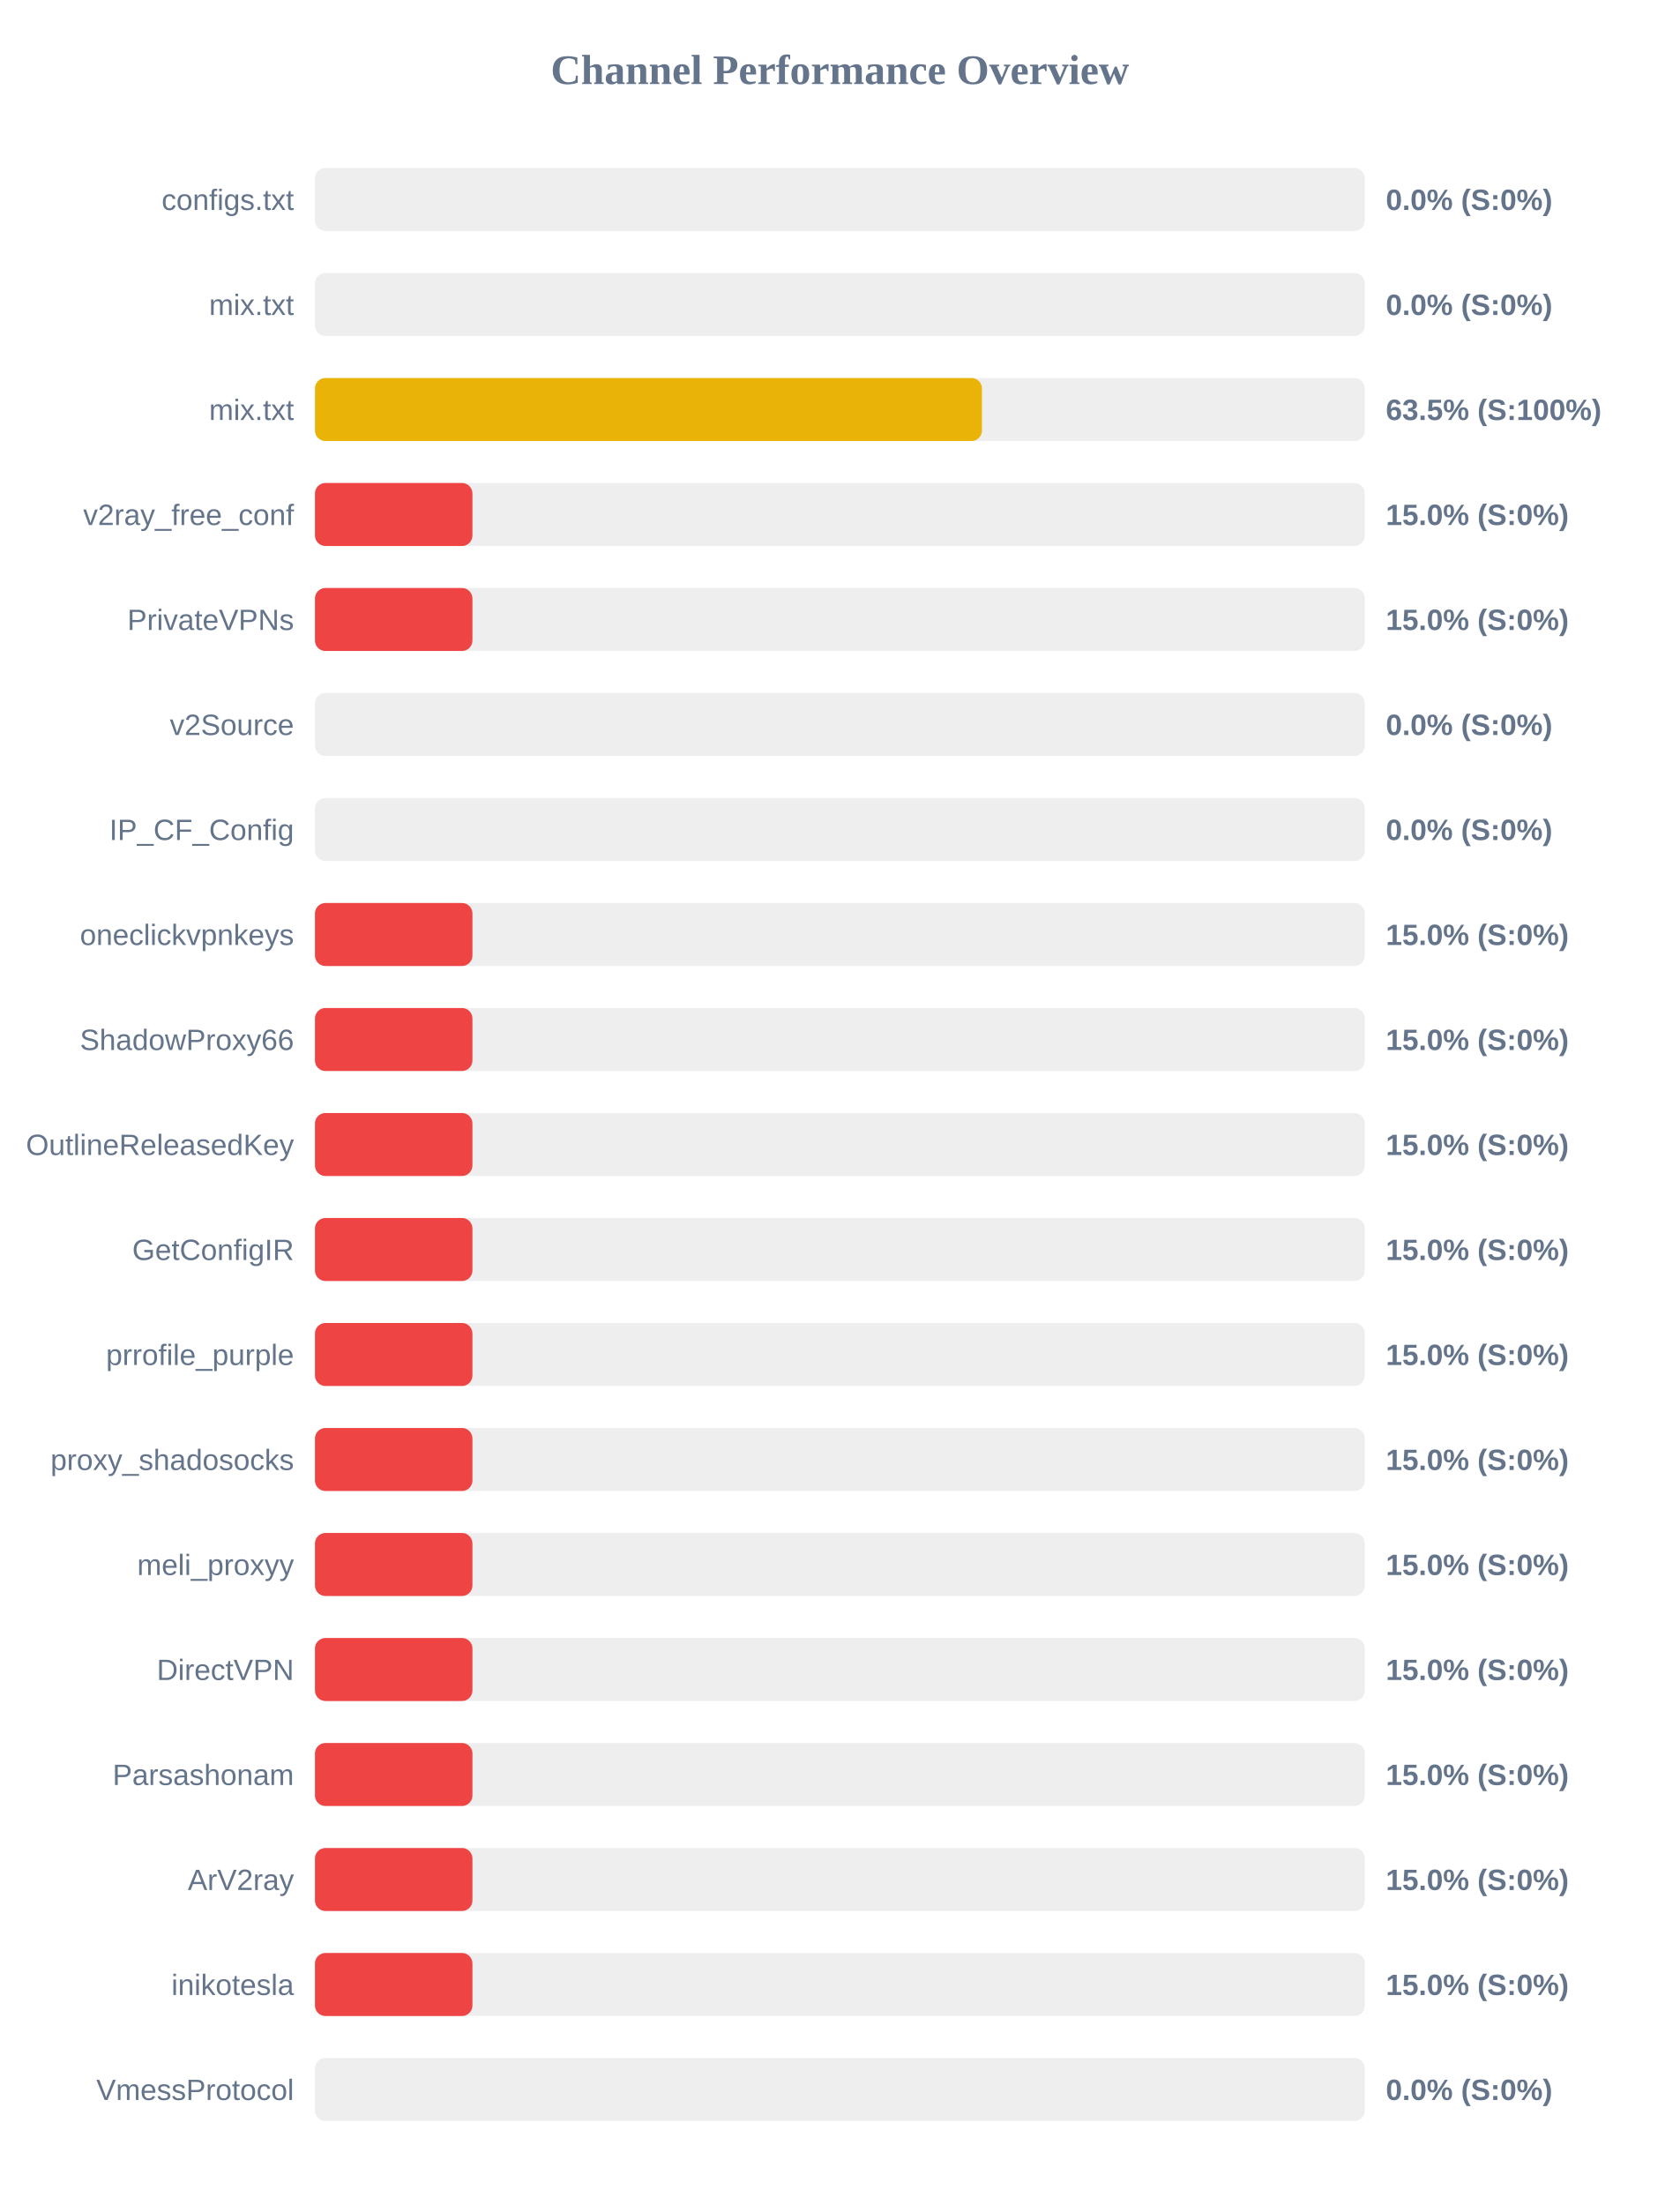
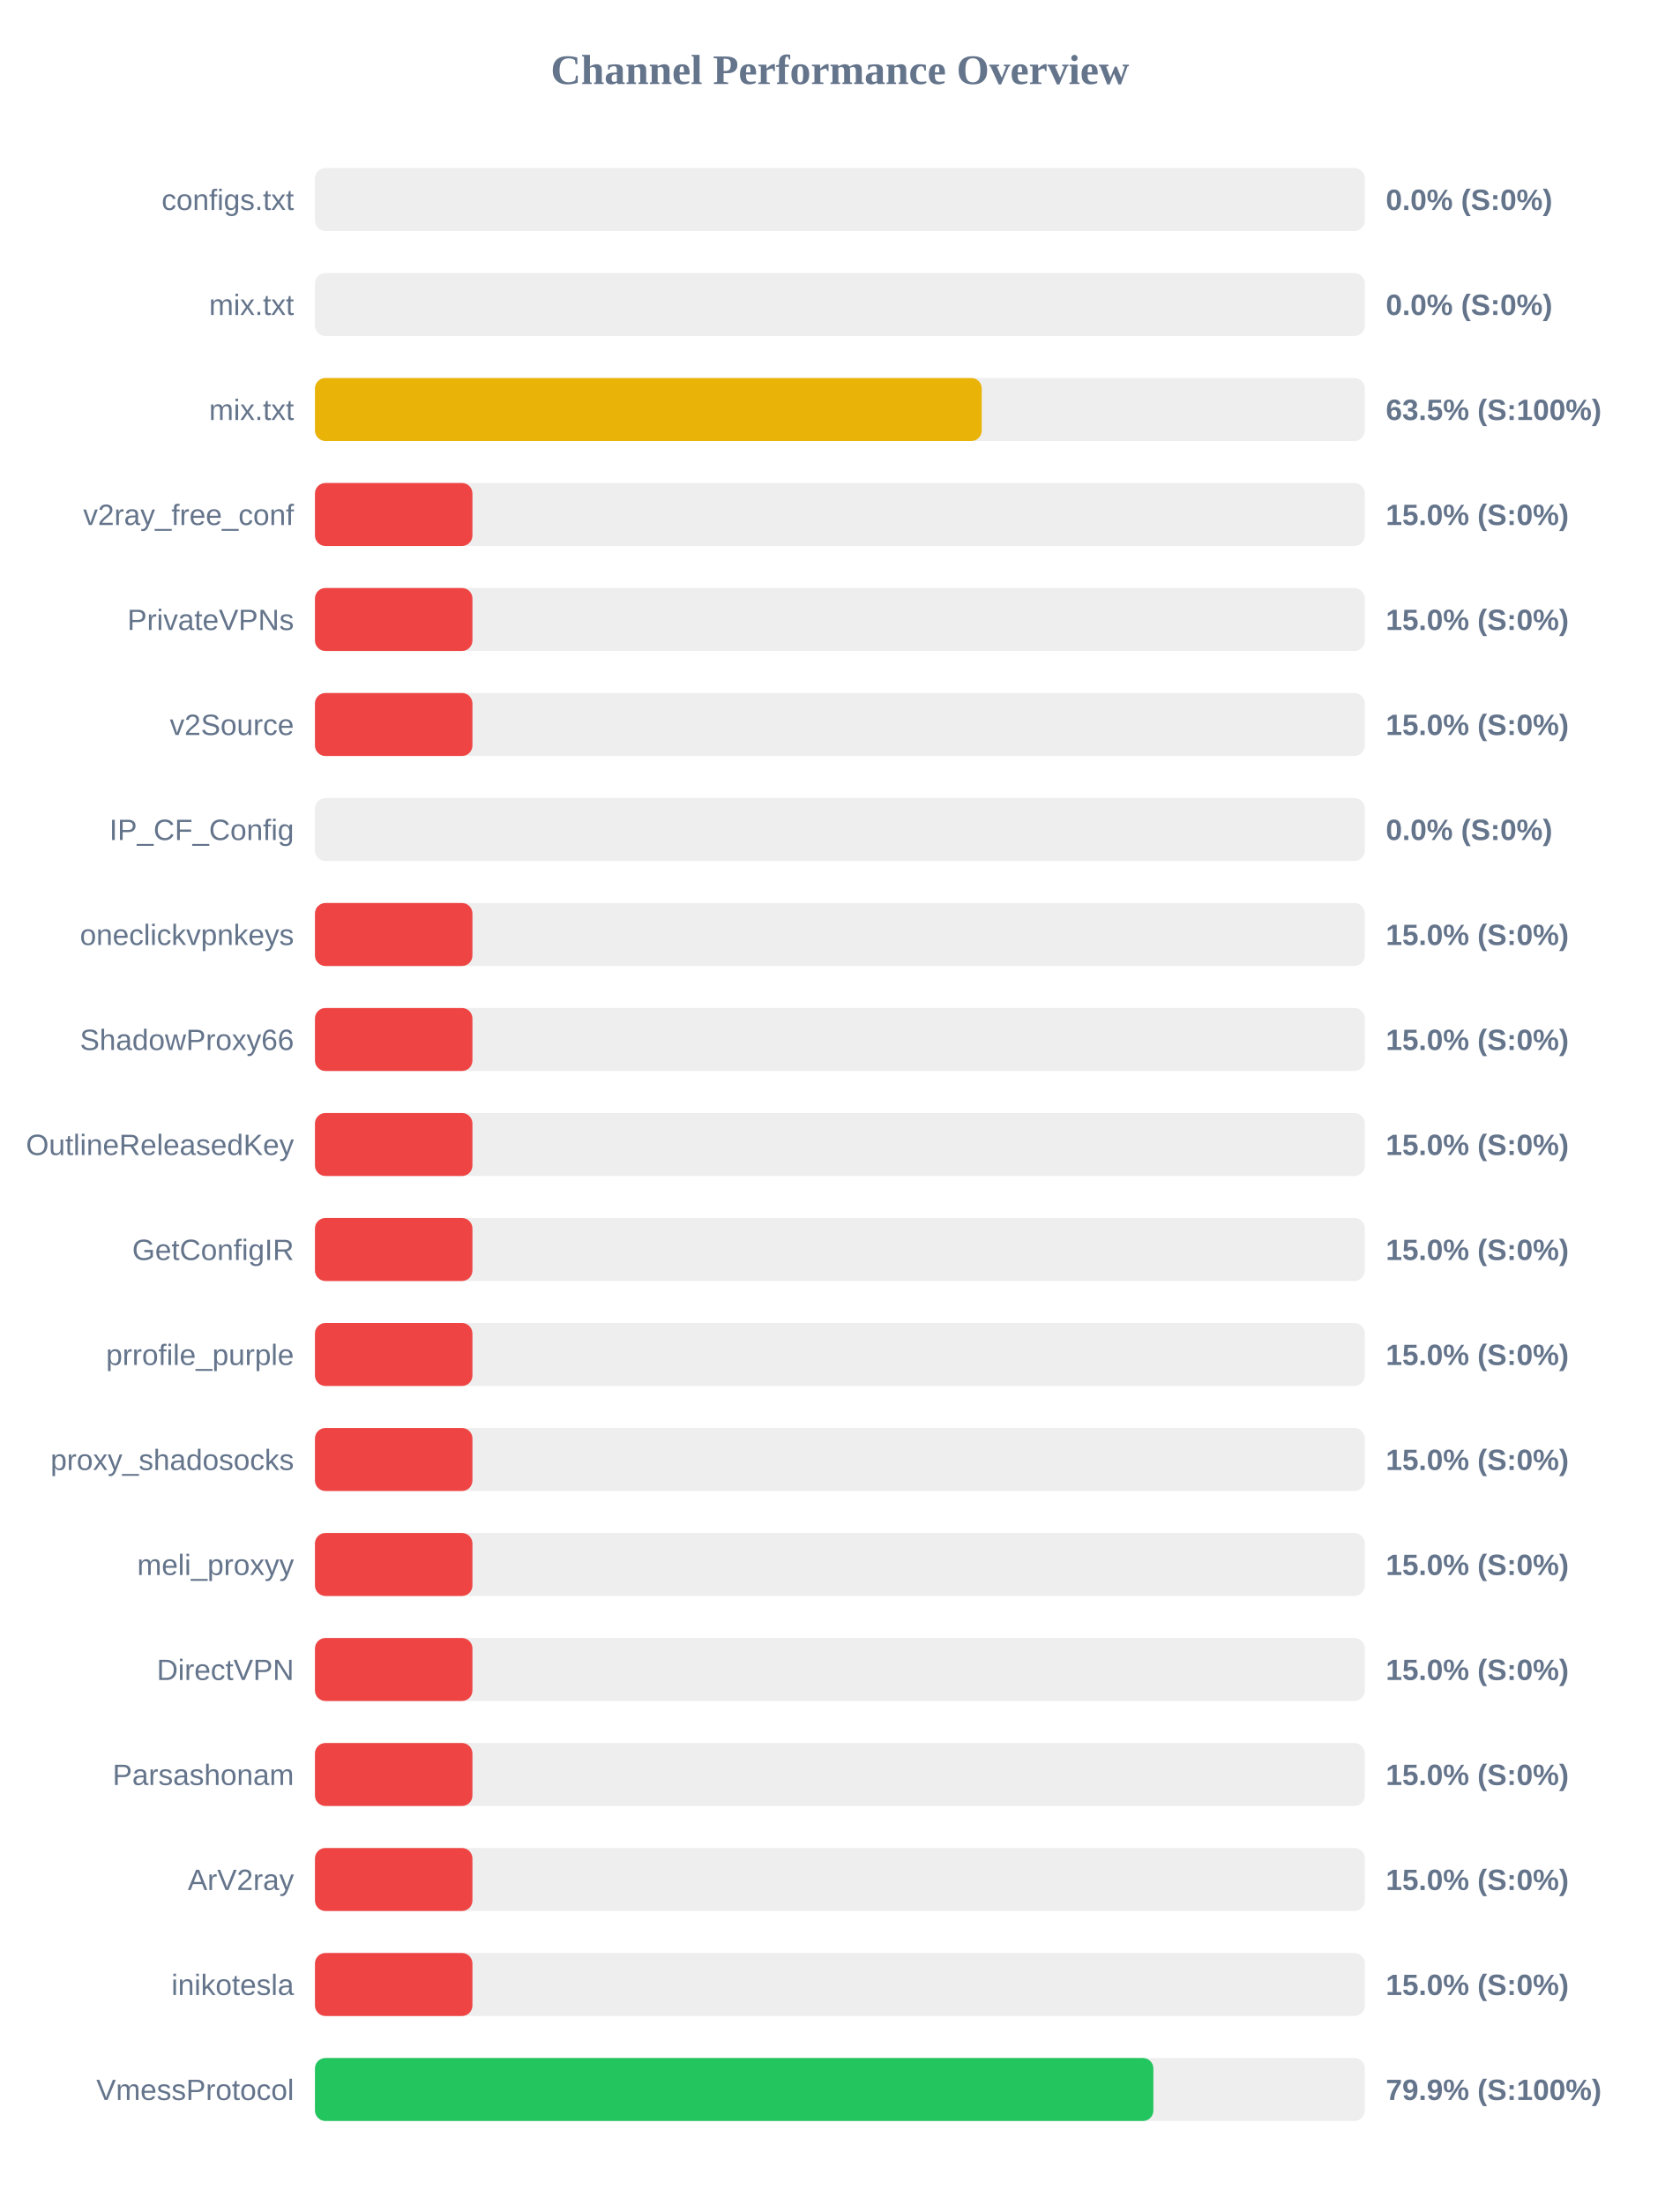
<svg xmlns="http://www.w3.org/2000/svg" width="800" height="1050" version="1.1">
  <style>
        .row { font: 14px Arial; fill: #64748b; }
        .score { font: bold 14px Arial; fill: #64748b; }
    </style>
  <text x="400" y="40" text-anchor="middle" font-size="20px" font-weight="bold" fill="#64748b">Channel Performance Overview</text>
  <rect x="150" y="80" width="500" height="30" fill="#eee" rx="5" />
  <rect x="150" y="80" width="0.0" height="30" fill="#ef4444" rx="5" />
  <text x="140" y="100" text-anchor="end" class="row">configs.txt</text>
  <text x="660" y="100" text-anchor="start" class="score">0.0% (S:0%)</text>
  <rect x="150" y="130" width="500" height="30" fill="#eee" rx="5" />
  <rect x="150" y="130" width="0.0" height="30" fill="#ef4444" rx="5" />
  <text x="140" y="150" text-anchor="end" class="row">mix.txt</text>
  <text x="660" y="150" text-anchor="start" class="score">0.0% (S:0%)</text>
  <rect x="150" y="180" width="500" height="30" fill="#eee" rx="5" />
-   <rect x="150" y="180" width="317.65" height="30" fill="#eab308" rx="5" />
+   <rect x="150" y="180" width="317.55" height="30" fill="#eab308" rx="5" />
  <text x="140" y="200" text-anchor="end" class="row">mix.txt</text>
  <text x="660" y="200" text-anchor="start" class="score">63.5% (S:100%)</text>
  <rect x="150" y="230" width="500" height="30" fill="#eee" rx="5" />
  <rect x="150" y="230" width="75.0" height="30" fill="#ef4444" rx="5" />
  <text x="140" y="250" text-anchor="end" class="row">v2ray_free_conf</text>
  <text x="660" y="250" text-anchor="start" class="score">15.0% (S:0%)</text>
  <rect x="150" y="280" width="500" height="30" fill="#eee" rx="5" />
  <rect x="150" y="280" width="75.0" height="30" fill="#ef4444" rx="5" />
  <text x="140" y="300" text-anchor="end" class="row">PrivateVPNs</text>
  <text x="660" y="300" text-anchor="start" class="score">15.0% (S:0%)</text>
  <rect x="150" y="330" width="500" height="30" fill="#eee" rx="5" />
-   <rect x="150" y="330" width="0.0" height="30" fill="#ef4444" rx="5" />
+   <rect x="150" y="330" width="75.0" height="30" fill="#ef4444" rx="5" />
  <text x="140" y="350" text-anchor="end" class="row">v2Source</text>
-   <text x="660" y="350" text-anchor="start" class="score">0.0% (S:0%)</text>
+   <text x="660" y="350" text-anchor="start" class="score">15.0% (S:0%)</text>
  <rect x="150" y="380" width="500" height="30" fill="#eee" rx="5" />
  <rect x="150" y="380" width="0.0" height="30" fill="#ef4444" rx="5" />
  <text x="140" y="400" text-anchor="end" class="row">IP_CF_Config</text>
  <text x="660" y="400" text-anchor="start" class="score">0.0% (S:0%)</text>
  <rect x="150" y="430" width="500" height="30" fill="#eee" rx="5" />
  <rect x="150" y="430" width="75.0" height="30" fill="#ef4444" rx="5" />
  <text x="140" y="450" text-anchor="end" class="row">oneclickvpnkeys</text>
  <text x="660" y="450" text-anchor="start" class="score">15.0% (S:0%)</text>
  <rect x="150" y="480" width="500" height="30" fill="#eee" rx="5" />
  <rect x="150" y="480" width="75.0" height="30" fill="#ef4444" rx="5" />
  <text x="140" y="500" text-anchor="end" class="row">ShadowProxy66</text>
  <text x="660" y="500" text-anchor="start" class="score">15.0% (S:0%)</text>
  <rect x="150" y="530" width="500" height="30" fill="#eee" rx="5" />
  <rect x="150" y="530" width="75.0" height="30" fill="#ef4444" rx="5" />
  <text x="140" y="550" text-anchor="end" class="row">OutlineReleasedKey</text>
  <text x="660" y="550" text-anchor="start" class="score">15.0% (S:0%)</text>
  <rect x="150" y="580" width="500" height="30" fill="#eee" rx="5" />
  <rect x="150" y="580" width="75.0" height="30" fill="#ef4444" rx="5" />
  <text x="140" y="600" text-anchor="end" class="row">GetConfigIR</text>
  <text x="660" y="600" text-anchor="start" class="score">15.0% (S:0%)</text>
  <rect x="150" y="630" width="500" height="30" fill="#eee" rx="5" />
  <rect x="150" y="630" width="75.0" height="30" fill="#ef4444" rx="5" />
  <text x="140" y="650" text-anchor="end" class="row">prrofile_purple</text>
  <text x="660" y="650" text-anchor="start" class="score">15.0% (S:0%)</text>
  <rect x="150" y="680" width="500" height="30" fill="#eee" rx="5" />
  <rect x="150" y="680" width="75.0" height="30" fill="#ef4444" rx="5" />
  <text x="140" y="700" text-anchor="end" class="row">proxy_shadosocks</text>
  <text x="660" y="700" text-anchor="start" class="score">15.0% (S:0%)</text>
  <rect x="150" y="730" width="500" height="30" fill="#eee" rx="5" />
  <rect x="150" y="730" width="75.0" height="30" fill="#ef4444" rx="5" />
  <text x="140" y="750" text-anchor="end" class="row">meli_proxyy</text>
  <text x="660" y="750" text-anchor="start" class="score">15.0% (S:0%)</text>
  <rect x="150" y="780" width="500" height="30" fill="#eee" rx="5" />
  <rect x="150" y="780" width="75.0" height="30" fill="#ef4444" rx="5" />
  <text x="140" y="800" text-anchor="end" class="row">DirectVPN</text>
  <text x="660" y="800" text-anchor="start" class="score">15.0% (S:0%)</text>
  <rect x="150" y="830" width="500" height="30" fill="#eee" rx="5" />
  <rect x="150" y="830" width="75.0" height="30" fill="#ef4444" rx="5" />
  <text x="140" y="850" text-anchor="end" class="row">Parsashonam</text>
  <text x="660" y="850" text-anchor="start" class="score">15.0% (S:0%)</text>
  <rect x="150" y="880" width="500" height="30" fill="#eee" rx="5" />
  <rect x="150" y="880" width="75.0" height="30" fill="#ef4444" rx="5" />
  <text x="140" y="900" text-anchor="end" class="row">ArV2ray</text>
  <text x="660" y="900" text-anchor="start" class="score">15.0% (S:0%)</text>
  <rect x="150" y="930" width="500" height="30" fill="#eee" rx="5" />
  <rect x="150" y="930" width="75.0" height="30" fill="#ef4444" rx="5" />
  <text x="140" y="950" text-anchor="end" class="row">inikotesla</text>
  <text x="660" y="950" text-anchor="start" class="score">15.0% (S:0%)</text>
  <rect x="150" y="980" width="500" height="30" fill="#eee" rx="5" />
-   <rect x="150" y="980" width="0.0" height="30" fill="#ef4444" rx="5" />
+   <rect x="150" y="980" width="399.3" height="30" fill="#22c55e" rx="5" />
  <text x="140" y="1000" text-anchor="end" class="row">VmessProtocol</text>
-   <text x="660" y="1000" text-anchor="start" class="score">0.0% (S:0%)</text>
+   <text x="660" y="1000" text-anchor="start" class="score">79.9% (S:100%)</text>
</svg>
